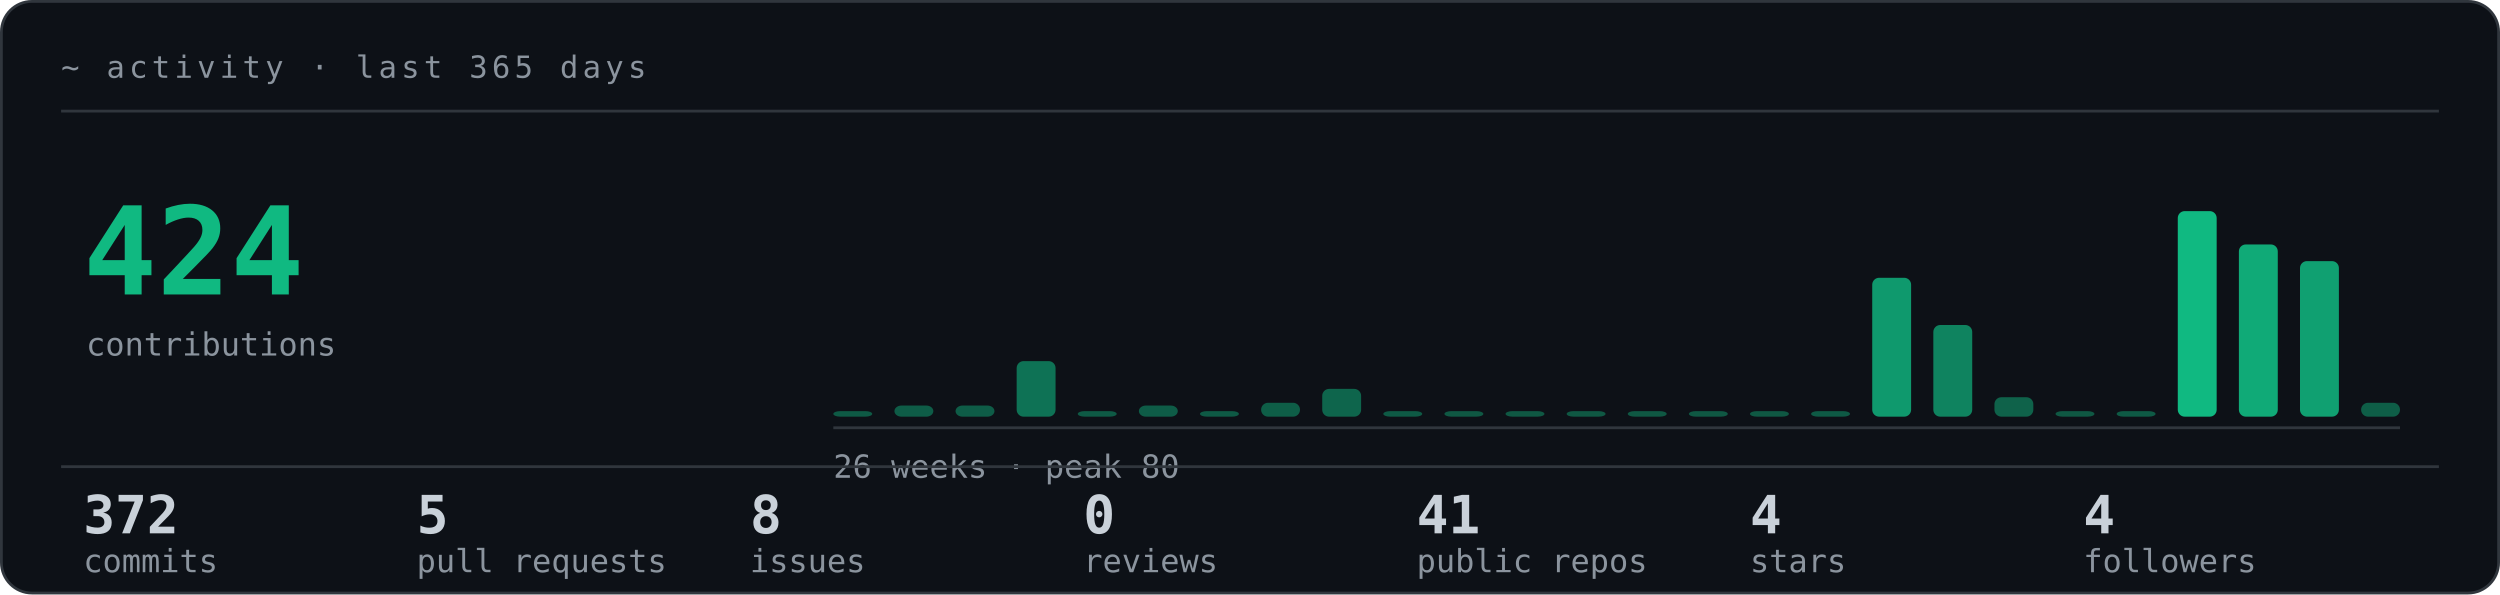
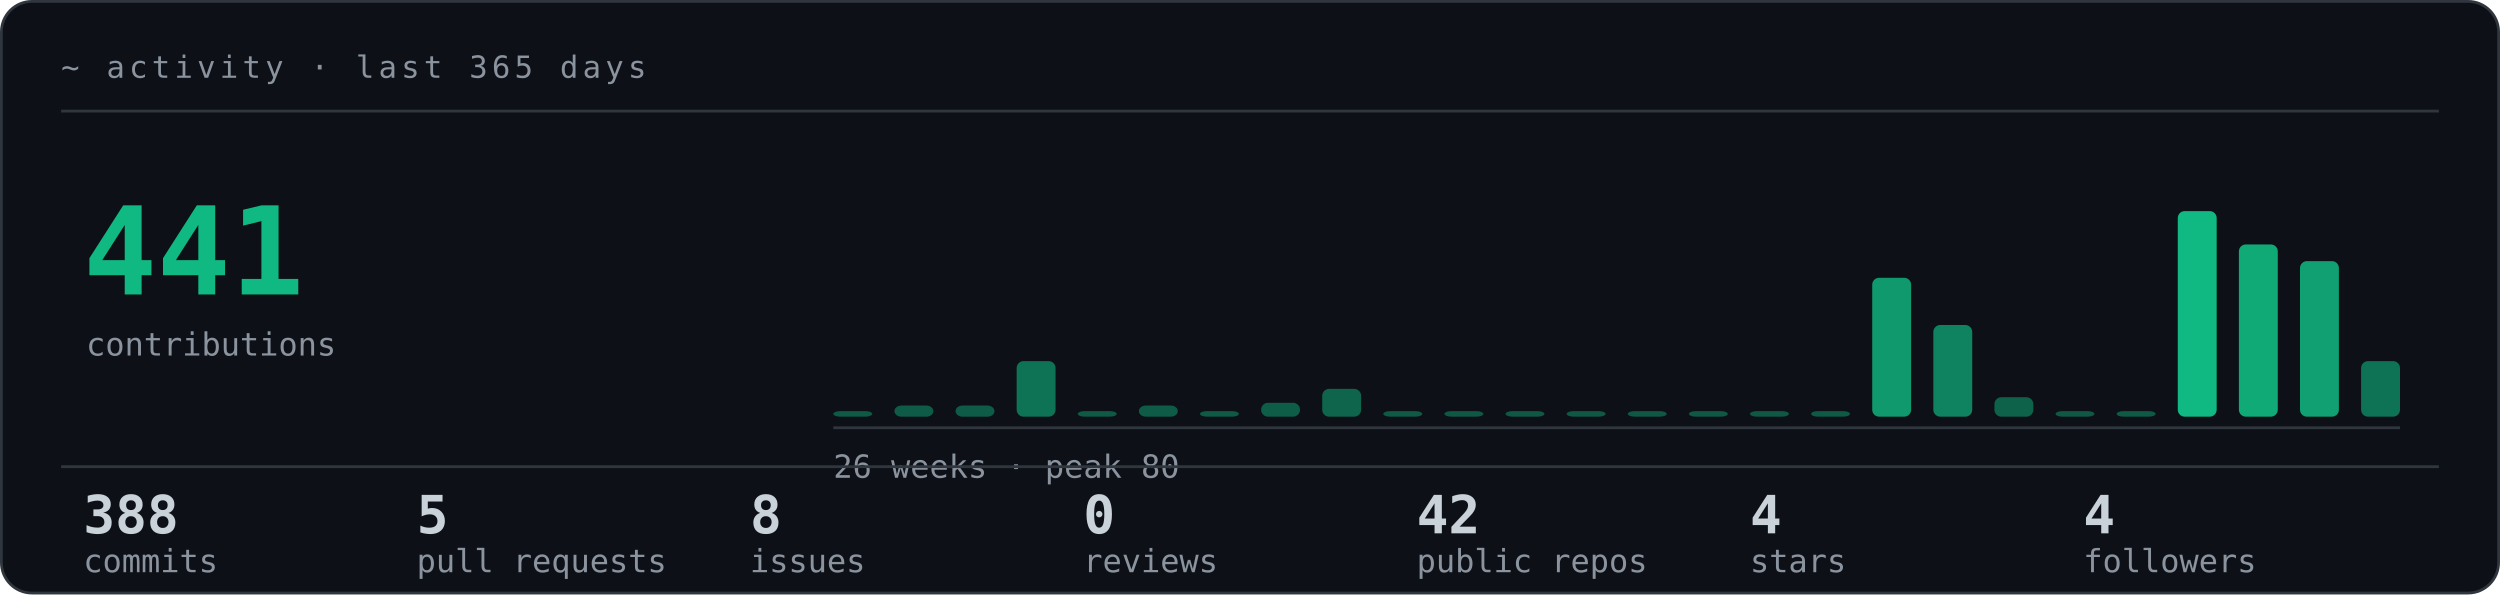
<svg xmlns="http://www.w3.org/2000/svg" width="900" height="214" viewBox="0 0 900 214" role="img">
  <style>text{font-family:ui-monospace, SFMono-Regular, 'JetBrains Mono', Menlo, Consolas, monospace;}.lb{fill:#8B949E;font-size:11px;letter-spacing:.14em;}.big{fill:#10B981;font-size:44px;font-weight:700;}.md{fill:#C9D1D9;font-size:15px;}.sm{fill:#8B949E;font-size:11.5px;}.nm{fill:#C9D1D9;font-size:19px;font-weight:700;}</style>
  <rect x=".5" y=".5" width="899" height="213" rx="11" fill="#0D1117" stroke="#30363D" />
  <text class="lb" x="22" y="28">~ activity  ·  last 365 days</text>
  <line x1="22" y1="40" x2="878" y2="40" stroke="#30363D" />
-   <text class="big" x="30" y="106">424</text>
+   <text class="big" x="30" y="106">441</text>
  <text class="sm" x="31" y="128">contributions</text>
  <rect x="300" y="148" width="14" height="2" rx="2.5" fill="#10B981" opacity="0.43">
    <animate attributeName="height" values="0;2" keyTimes="0;1" dur="0.65s" fill="freeze" />
    <animate attributeName="y" values="150;148" keyTimes="0;1" dur="0.65s" fill="freeze" />
  </rect>
  <rect x="322" y="146" width="14" height="4" rx="2.5" fill="#10B981" opacity="0.45">
    <animate attributeName="height" values="0;0;4" keyTimes="0;0.051;1" dur="0.685s" fill="freeze" />
    <animate attributeName="y" values="150;150;146" keyTimes="0;0.051;1" dur="0.685s" fill="freeze" />
  </rect>
  <rect x="344" y="146" width="14" height="4" rx="2.5" fill="#10B981" opacity="0.45">
    <animate attributeName="height" values="0;0;4" keyTimes="0;0.097;1" dur="0.72s" fill="freeze" />
    <animate attributeName="y" values="150;150;146" keyTimes="0;0.097;1" dur="0.72s" fill="freeze" />
  </rect>
  <rect x="366" y="130" width="14" height="20" rx="2.5" fill="#10B981" opacity="0.58">
    <animate attributeName="height" values="0;0;20" keyTimes="0;0.139;1" dur="0.755s" fill="freeze" />
    <animate attributeName="y" values="150;150;130" keyTimes="0;0.139;1" dur="0.755s" fill="freeze" />
  </rect>
  <rect x="388" y="148" width="14" height="2" rx="2.5" fill="#10B981" opacity="0.43">
    <animate attributeName="height" values="0;0;2" keyTimes="0;0.177;1" dur="0.79s" fill="freeze" />
    <animate attributeName="y" values="150;150;148" keyTimes="0;0.177;1" dur="0.79s" fill="freeze" />
  </rect>
  <rect x="410" y="146" width="14" height="4" rx="2.5" fill="#10B981" opacity="0.45">
    <animate attributeName="height" values="0;0;4" keyTimes="0;0.212;1" dur="0.825s" fill="freeze" />
    <animate attributeName="y" values="150;150;146" keyTimes="0;0.212;1" dur="0.825s" fill="freeze" />
  </rect>
  <rect x="432" y="148" width="14" height="2" rx="2.5" fill="#10B981" opacity="0.43">
    <animate attributeName="height" values="0;0;2" keyTimes="0;0.244;1" dur="0.86s" fill="freeze" />
    <animate attributeName="y" values="150;150;148" keyTimes="0;0.244;1" dur="0.86s" fill="freeze" />
  </rect>
  <rect x="454" y="145" width="14" height="5" rx="2.5" fill="#10B981" opacity="0.46">
    <animate attributeName="height" values="0;0;5" keyTimes="0;0.274;1" dur="0.895s" fill="freeze" />
    <animate attributeName="y" values="150;150;145" keyTimes="0;0.274;1" dur="0.895s" fill="freeze" />
  </rect>
  <rect x="476" y="140" width="14" height="10" rx="2.5" fill="#10B981" opacity="0.50">
    <animate attributeName="height" values="0;0;10" keyTimes="0;0.301;1" dur="0.93s" fill="freeze" />
    <animate attributeName="y" values="150;150;140" keyTimes="0;0.301;1" dur="0.93s" fill="freeze" />
  </rect>
  <rect x="498" y="148" width="14" height="2" rx="2.5" fill="#10B981" opacity="0.43">
    <animate attributeName="height" values="0;0;2" keyTimes="0;0.326;1" dur="0.965s" fill="freeze" />
    <animate attributeName="y" values="150;150;148" keyTimes="0;0.326;1" dur="0.965s" fill="freeze" />
  </rect>
  <rect x="520" y="148" width="14" height="2" rx="2.5" fill="#10B981" opacity="0.42">
    <animate attributeName="height" values="0;0;2" keyTimes="0;0.35;1" dur="1s" fill="freeze" />
    <animate attributeName="y" values="150;150;148" keyTimes="0;0.35;1" dur="1s" fill="freeze" />
  </rect>
  <rect x="542" y="148" width="14" height="2" rx="2.5" fill="#10B981" opacity="0.42">
    <animate attributeName="height" values="0;0;2" keyTimes="0;0.372;1" dur="1.035s" fill="freeze" />
    <animate attributeName="y" values="150;150;148" keyTimes="0;0.372;1" dur="1.035s" fill="freeze" />
  </rect>
  <rect x="564" y="148" width="14" height="2" rx="2.5" fill="#10B981" opacity="0.42">
    <animate attributeName="height" values="0;0;2" keyTimes="0;0.393;1" dur="1.07s" fill="freeze" />
    <animate attributeName="y" values="150;150;148" keyTimes="0;0.393;1" dur="1.07s" fill="freeze" />
  </rect>
  <rect x="586" y="148" width="14" height="2" rx="2.5" fill="#10B981" opacity="0.42">
    <animate attributeName="height" values="0;0;2" keyTimes="0;0.412;1" dur="1.105s" fill="freeze" />
    <animate attributeName="y" values="150;150;148" keyTimes="0;0.412;1" dur="1.105s" fill="freeze" />
  </rect>
  <rect x="608" y="148" width="14" height="2" rx="2.5" fill="#10B981" opacity="0.42">
    <animate attributeName="height" values="0;0;2" keyTimes="0;0.43;1" dur="1.14s" fill="freeze" />
    <animate attributeName="y" values="150;150;148" keyTimes="0;0.43;1" dur="1.14s" fill="freeze" />
  </rect>
  <rect x="630" y="148" width="14" height="2" rx="2.5" fill="#10B981" opacity="0.42">
    <animate attributeName="height" values="0;0;2" keyTimes="0;0.447;1" dur="1.175s" fill="freeze" />
    <animate attributeName="y" values="150;150;148" keyTimes="0;0.447;1" dur="1.175s" fill="freeze" />
  </rect>
  <rect x="652" y="148" width="14" height="2" rx="2.5" fill="#10B981" opacity="0.43">
    <animate attributeName="height" values="0;0;2" keyTimes="0;0.463;1" dur="1.21s" fill="freeze" />
    <animate attributeName="y" values="150;150;148" keyTimes="0;0.463;1" dur="1.21s" fill="freeze" />
  </rect>
  <rect x="674" y="100" width="14" height="50" rx="2.5" fill="#10B981" opacity="0.81">
    <animate attributeName="height" values="0;0;50" keyTimes="0;0.478;1" dur="1.245s" fill="freeze" />
    <animate attributeName="y" values="150;150;100" keyTimes="0;0.478;1" dur="1.245s" fill="freeze" />
  </rect>
  <rect x="696" y="117" width="14" height="33" rx="2.5" fill="#10B981" opacity="0.68">
    <animate attributeName="height" values="0;0;33" keyTimes="0;0.492;1" dur="1.28s" fill="freeze" />
    <animate attributeName="y" values="150;150;117" keyTimes="0;0.492;1" dur="1.28s" fill="freeze" />
  </rect>
  <rect x="718" y="143" width="14" height="7" rx="2.5" fill="#10B981" opacity="0.48">
    <animate attributeName="height" values="0;0;7" keyTimes="0;0.506;1" dur="1.315s" fill="freeze" />
    <animate attributeName="y" values="150;150;143" keyTimes="0;0.506;1" dur="1.315s" fill="freeze" />
  </rect>
  <rect x="740" y="148" width="14" height="2" rx="2.5" fill="#10B981" opacity="0.42">
    <animate attributeName="height" values="0;0;2" keyTimes="0;0.518;1" dur="1.35s" fill="freeze" />
    <animate attributeName="y" values="150;150;148" keyTimes="0;0.518;1" dur="1.35s" fill="freeze" />
  </rect>
  <rect x="762" y="148" width="14" height="2" rx="2.5" fill="#10B981" opacity="0.43">
    <animate attributeName="height" values="0;0;2" keyTimes="0;0.531;1" dur="1.385s" fill="freeze" />
    <animate attributeName="y" values="150;150;148" keyTimes="0;0.531;1" dur="1.385s" fill="freeze" />
  </rect>
  <rect x="784" y="76" width="14" height="74" rx="2.5" fill="#10B981" opacity="1.00">
    <animate attributeName="height" values="0;0;74" keyTimes="0;0.542;1" dur="1.42s" fill="freeze" />
    <animate attributeName="y" values="150;150;76" keyTimes="0;0.542;1" dur="1.42s" fill="freeze" />
  </rect>
  <rect x="806" y="88" width="14" height="62" rx="2.5" fill="#10B981" opacity="0.91">
    <animate attributeName="height" values="0;0;62" keyTimes="0;0.553;1" dur="1.455s" fill="freeze" />
    <animate attributeName="y" values="150;150;88" keyTimes="0;0.553;1" dur="1.455s" fill="freeze" />
  </rect>
  <rect x="828" y="94" width="14" height="56" rx="2.5" fill="#10B981" opacity="0.85">
    <animate attributeName="height" values="0;0;56" keyTimes="0;0.564;1" dur="1.49s" fill="freeze" />
    <animate attributeName="y" values="150;150;94" keyTimes="0;0.564;1" dur="1.49s" fill="freeze" />
  </rect>
-   <rect x="850" y="145" width="14" height="5" rx="2.5" fill="#10B981" opacity="0.46">
-     <animate attributeName="height" values="0;0;5" keyTimes="0;0.574;1" dur="1.525s" fill="freeze" />
-     <animate attributeName="y" values="150;150;145" keyTimes="0;0.574;1" dur="1.525s" fill="freeze" />
+   <rect x="850" y="130" width="14" height="20" rx="2.5" fill="#10B981" opacity="0.58">
+     <animate attributeName="height" values="0;0;20" keyTimes="0;0.574;1" dur="1.525s" fill="freeze" />
+     <animate attributeName="y" values="150;150;130" keyTimes="0;0.574;1" dur="1.525s" fill="freeze" />
  </rect>
  <line x1="300" y1="154" x2="864" y2="154" stroke="#30363D" />
  <text class="sm" x="300" y="172">26 weeks  ·  peak 80</text>
  <line x1="22" y1="168" x2="878" y2="168" stroke="#30363D" />
-   <text class="nm" x="30" y="192">372</text>
+   <text class="nm" x="30" y="192">388</text>
  <text class="sm" x="30" y="206">commits</text>
  <text class="nm" x="150" y="192">5</text>
  <text class="sm" x="150" y="206">pull requests</text>
  <text class="nm" x="270" y="192">8</text>
  <text class="sm" x="270" y="206">issues</text>
  <text class="nm" x="390" y="192">0</text>
  <text class="sm" x="390" y="206">reviews</text>
-   <text class="nm" x="510" y="192">41</text>
+   <text class="nm" x="510" y="192">42</text>
  <text class="sm" x="510" y="206">public repos</text>
  <text class="nm" x="630" y="192">4</text>
  <text class="sm" x="630" y="206">stars</text>
  <text class="nm" x="750" y="192">4</text>
  <text class="sm" x="750" y="206">followers</text>
</svg>
